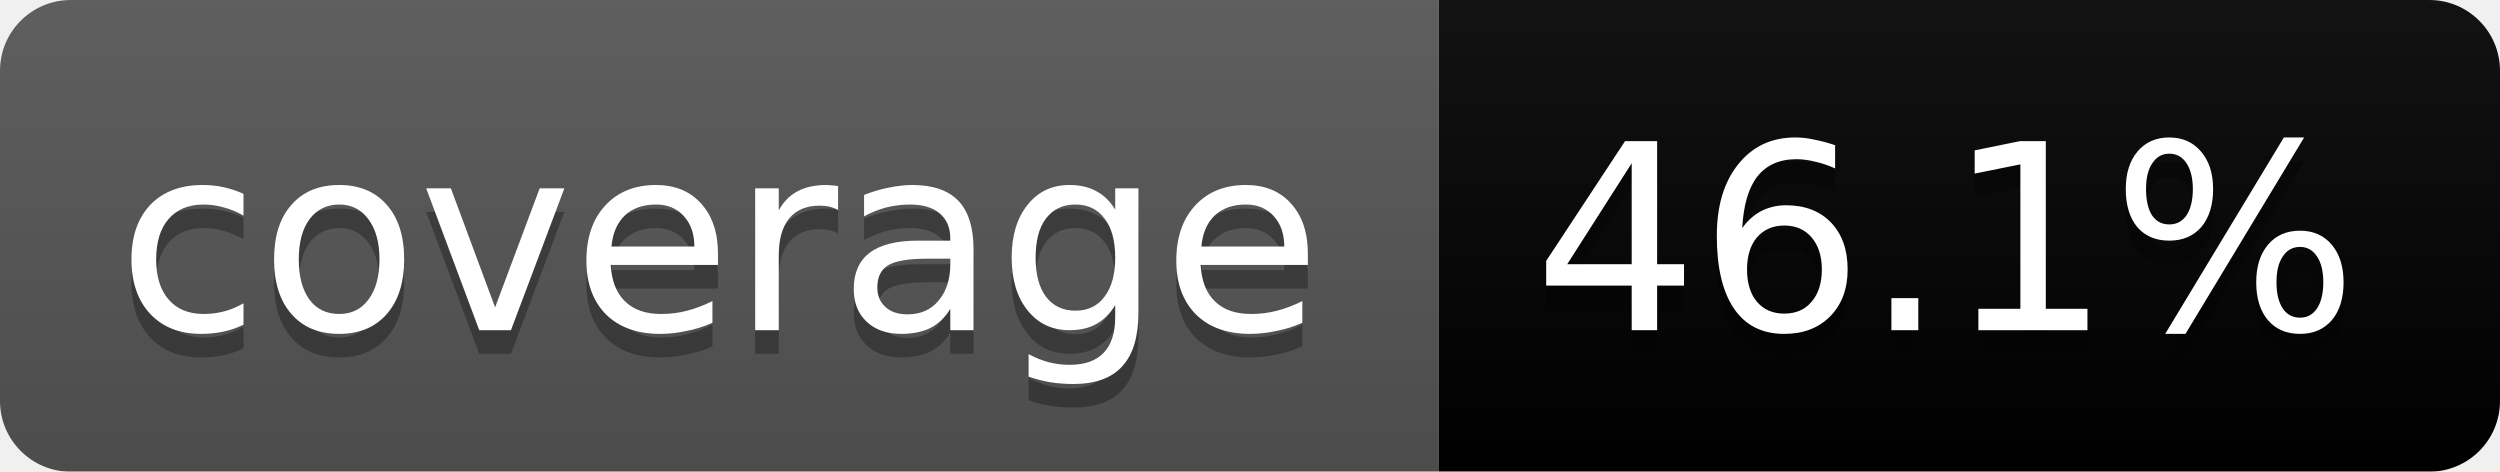
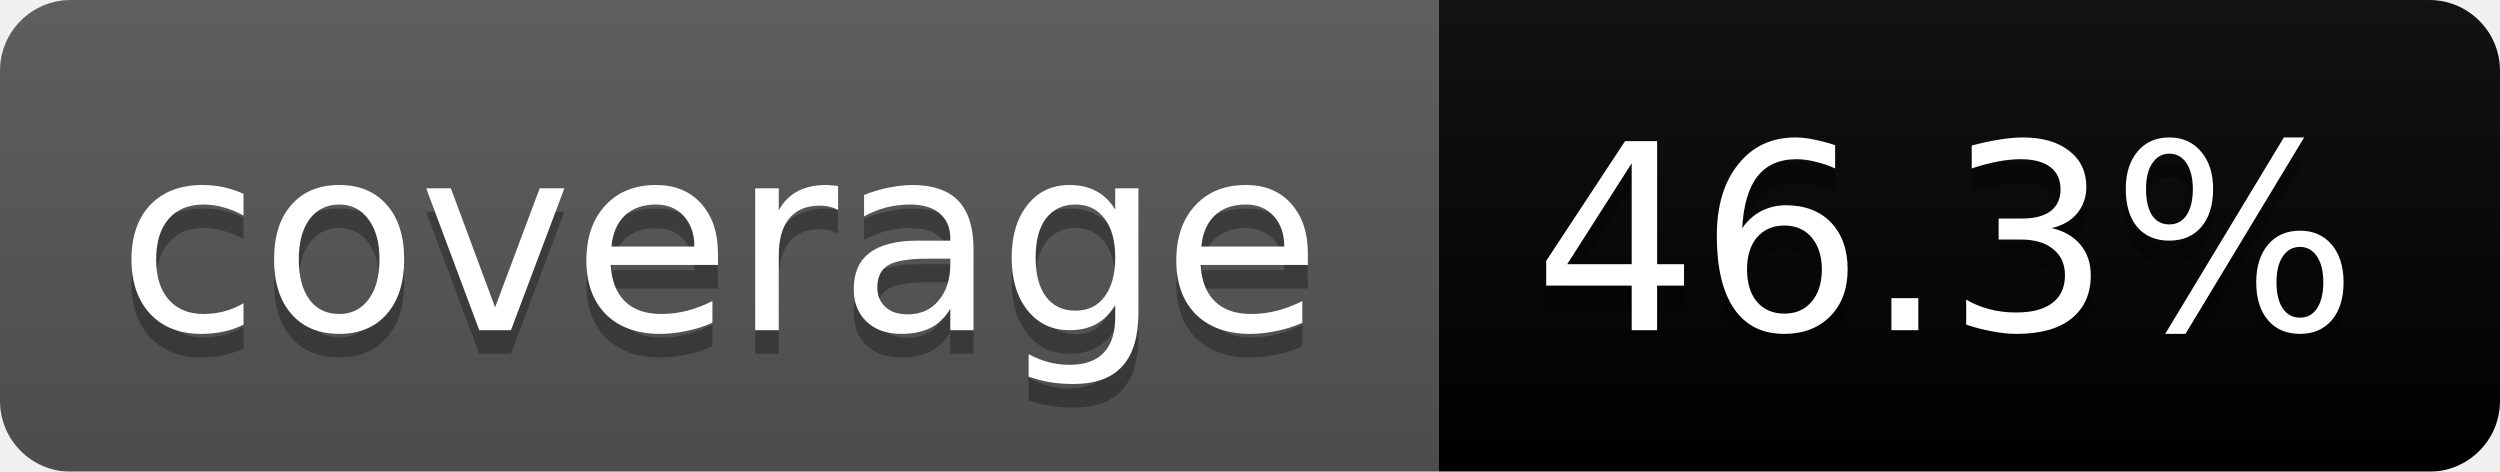
<svg xmlns="http://www.w3.org/2000/svg" width="106" height="20">
  <linearGradient id="b" x2="0" y2="100%">
    <stop offset="0" stop-color="#bbb" stop-opacity=".1" />
    <stop offset="1" stop-opacity=".1" />
  </linearGradient>
  <mask id="a">
    <rect width="106" height="20" rx="3" fill="#fff" />
  </mask>
  <g mask="url(#a)">
    <path fill="#555" d="M0 0h61v20H0z" />
    <path fill="#orange" d="M61 0h45v20H61z" />
    <path fill="url(#b)" d="M0 0h106v20H0z" />
  </g>
  <g fill="#fff" text-anchor="middle" font-family="DejaVu Sans,Verdana,Geneva,sans-serif" font-size="11">
    <text x="30.5" y="15" fill="#010101" fill-opacity=".3">coverage</text>
    <text x="30.5" y="14">coverage</text>
-     <text x="82.5" y="15" fill="#010101" fill-opacity=".3">46.1%</text>
-     <text x="82.5" y="14">46.1%</text>
+     <text x="82.5" y="15" fill="#010101" fill-opacity=".3">46.3%</text>
+     <text x="82.5" y="14">46.3%</text>
  </g>
</svg>
